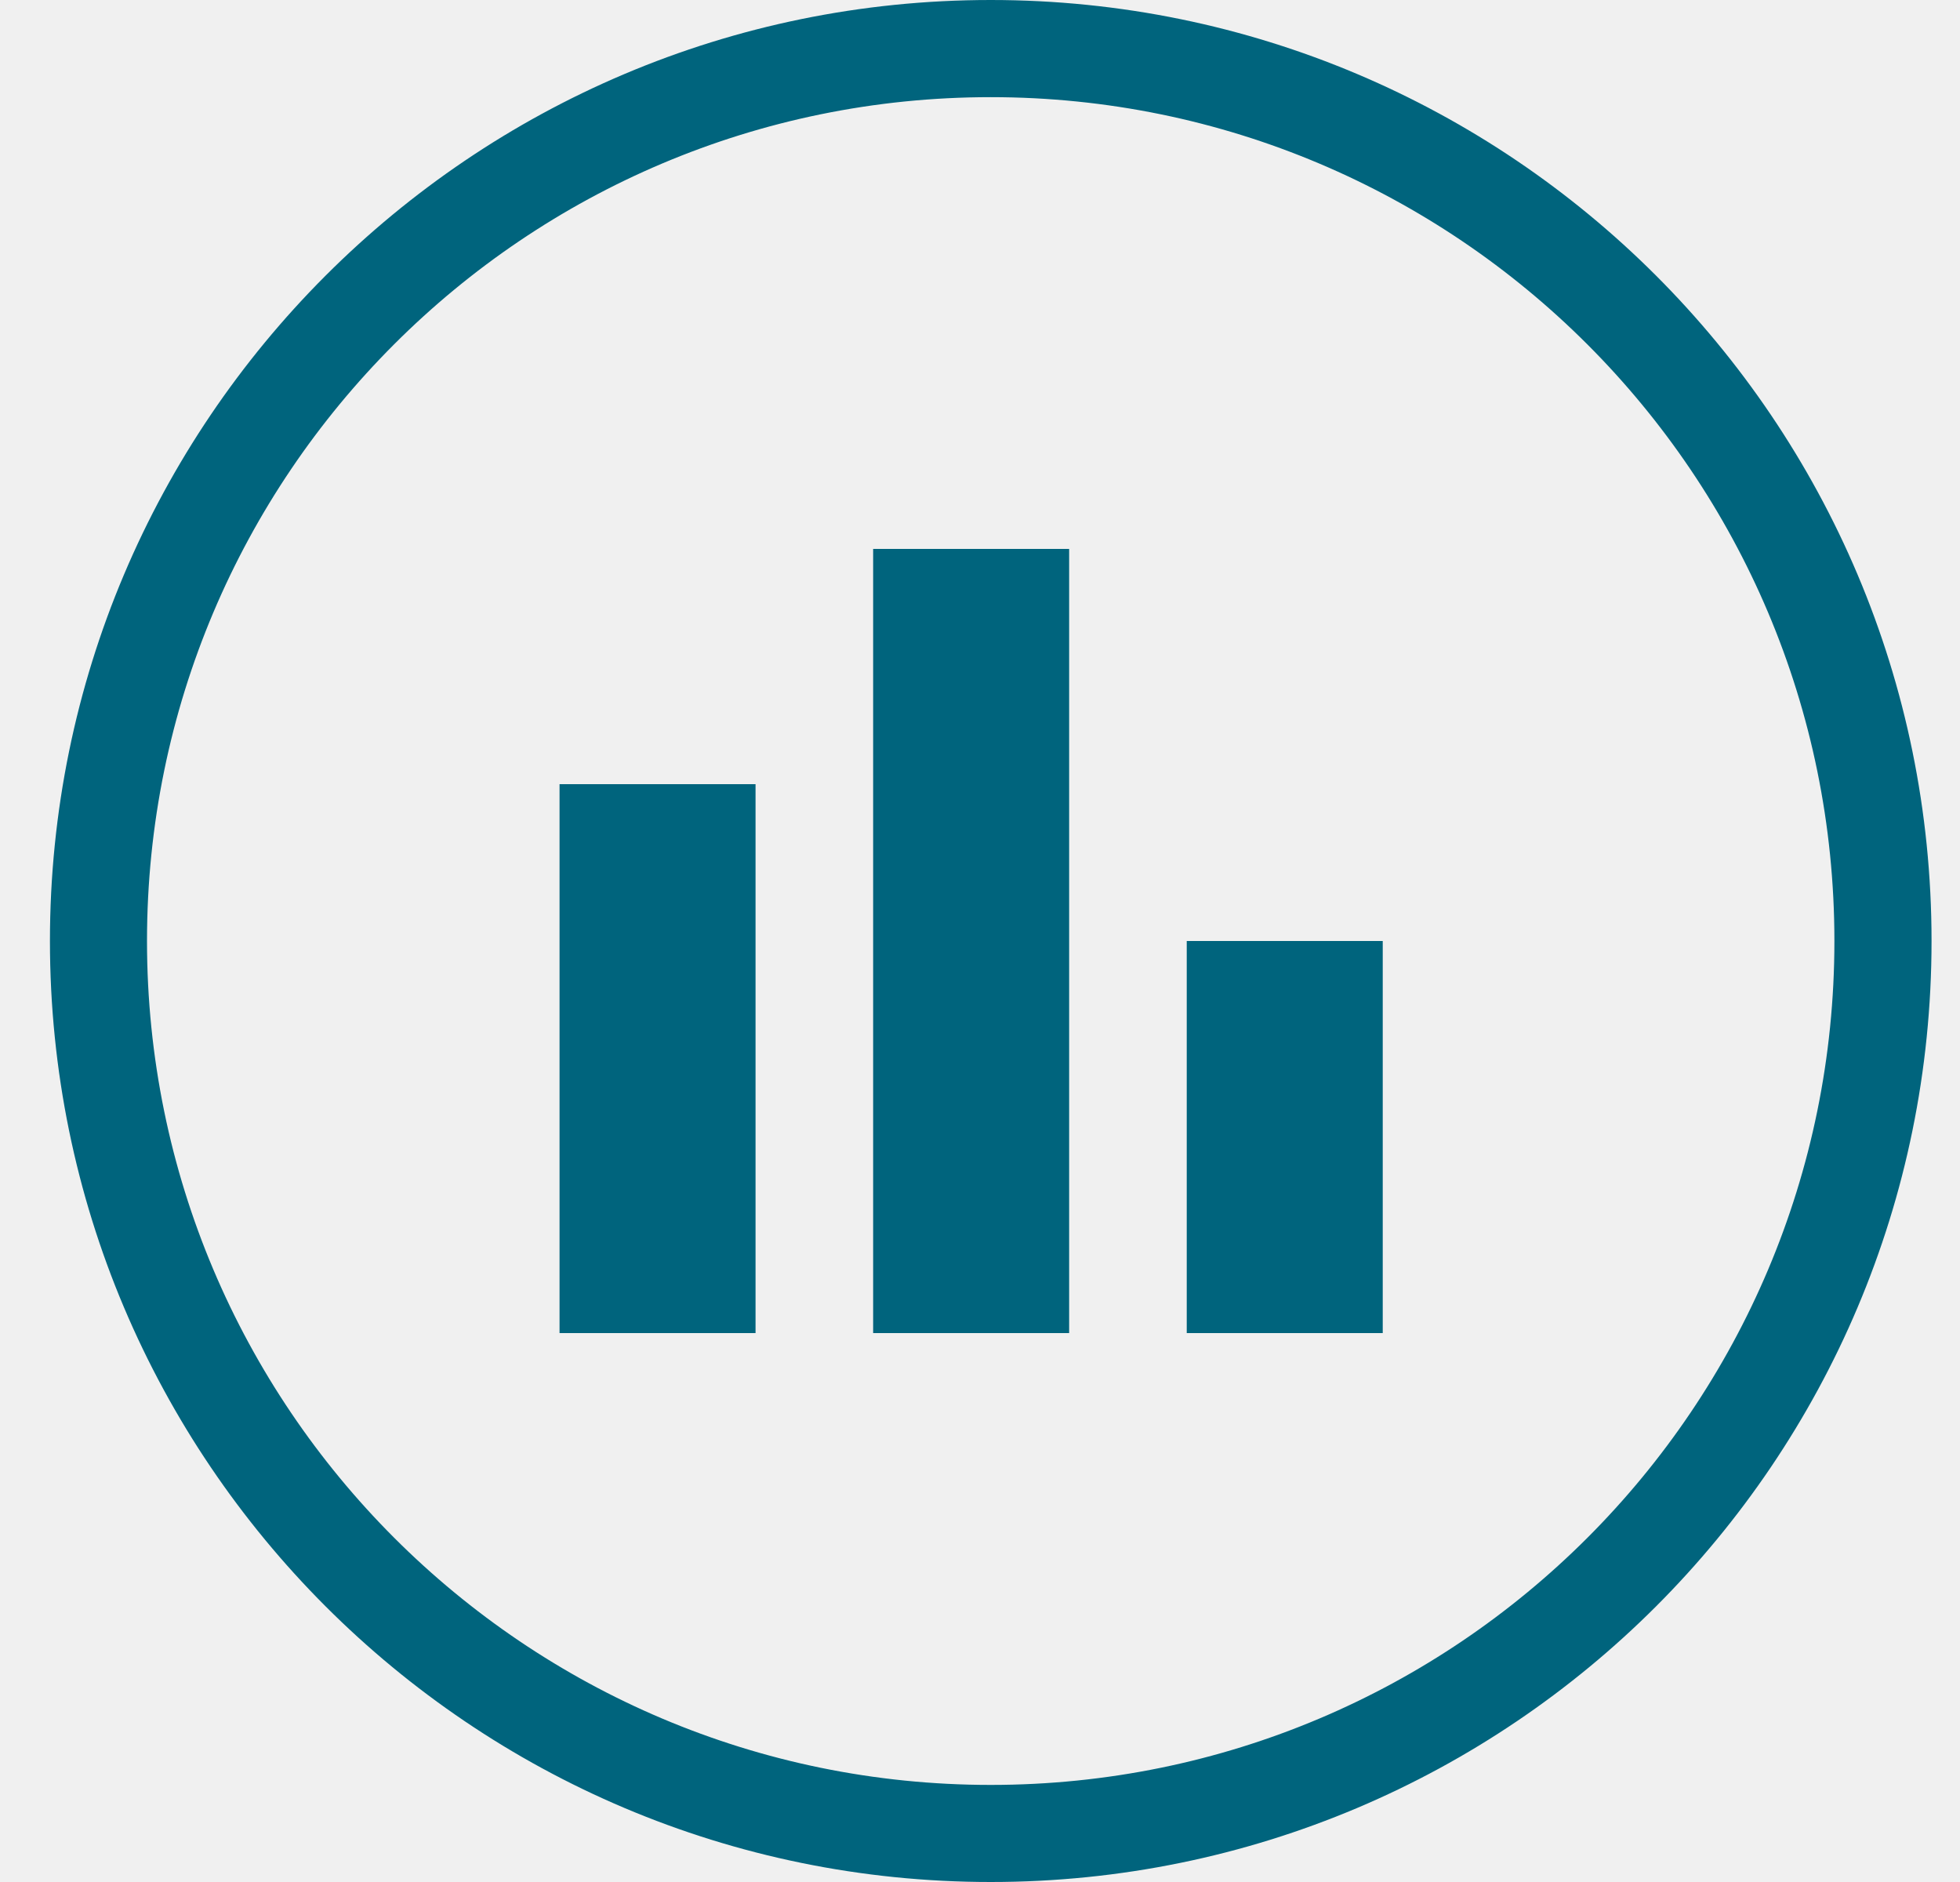
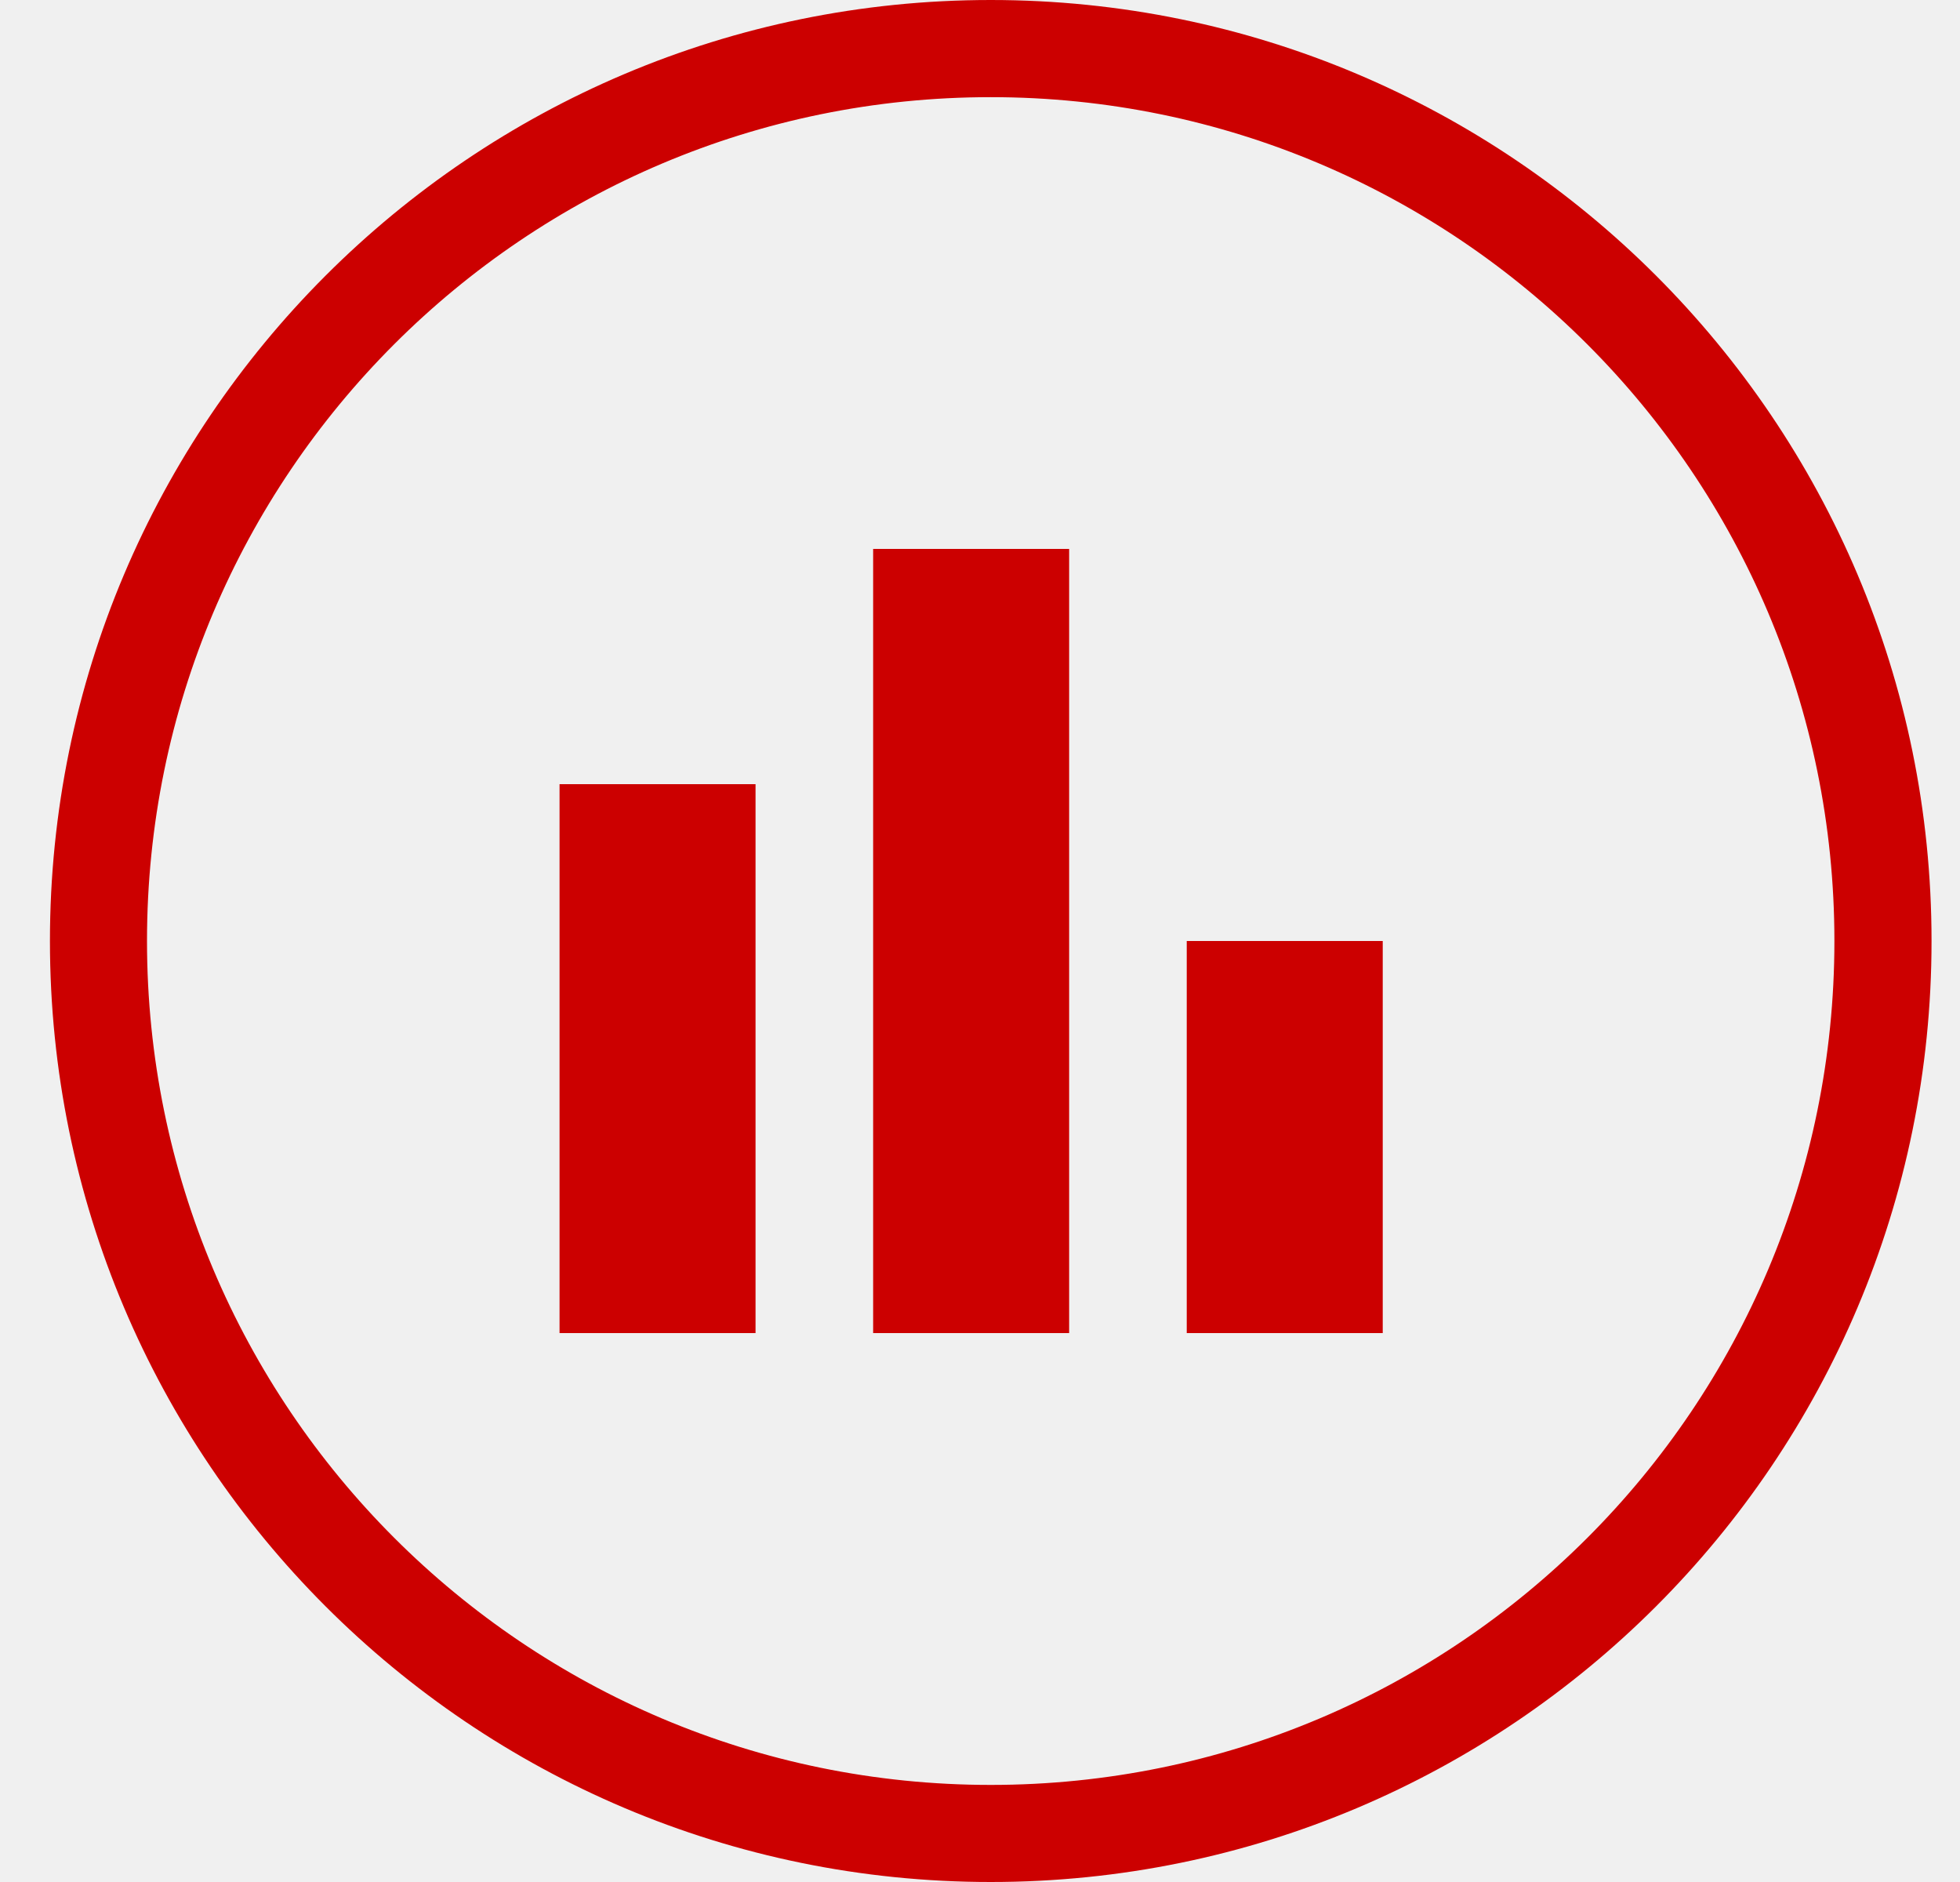
<svg xmlns="http://www.w3.org/2000/svg" width="25" height="24" viewBox="0 0 25 24" fill="none">
  <g clip-path="url(#clip0_chart)">
-     <path d="M7.137 17H9.637V10H7.137V17ZM11.137 17H13.637V7H11.137V17ZM15.137 17H17.637V12H15.137V17Z" fill="#00647D" />
-     <path fill-rule="evenodd" clip-rule="evenodd" d="M12.637 1.239C18.577 1.239 23.398 6.054 23.398 12C23.398 17.946 18.583 22.762 12.637 22.762C6.69 22.762 1.875 17.94 1.875 12C1.875 6.06 6.69 1.239 12.637 1.239ZM12.637 0C19.265 0 24.637 5.371 24.637 12C24.637 18.629 19.265 24 12.637 24C6.008 24 0.637 18.622 0.637 12C0.637 5.378 6.008 0 12.637 0Z" fill="#00647D" />
+     <path d="M7.137 17H9.637V10H7.137V17ZM11.137 17H13.637V7H11.137V17ZM15.137 17H17.637V12H15.137V17Z" fill="#CC0000" />
+     <path fill-rule="evenodd" clip-rule="evenodd" d="M12.637 1.239C18.577 1.239 23.398 6.054 23.398 12C23.398 17.946 18.583 22.762 12.637 22.762C6.69 22.762 1.875 17.94 1.875 12C1.875 6.06 6.69 1.239 12.637 1.239ZM12.637 0C19.265 0 24.637 5.371 24.637 12C24.637 18.629 19.265 24 12.637 24C6.008 24 0.637 18.622 0.637 12C0.637 5.378 6.008 0 12.637 0Z" fill="#CC0000" />
  </g>
  <defs>
    <clipPath id="clip0_chart">
      <rect width="24" height="24" fill="white" transform="translate(0.636719)" />
    </clipPath>
  </defs>
</svg>
